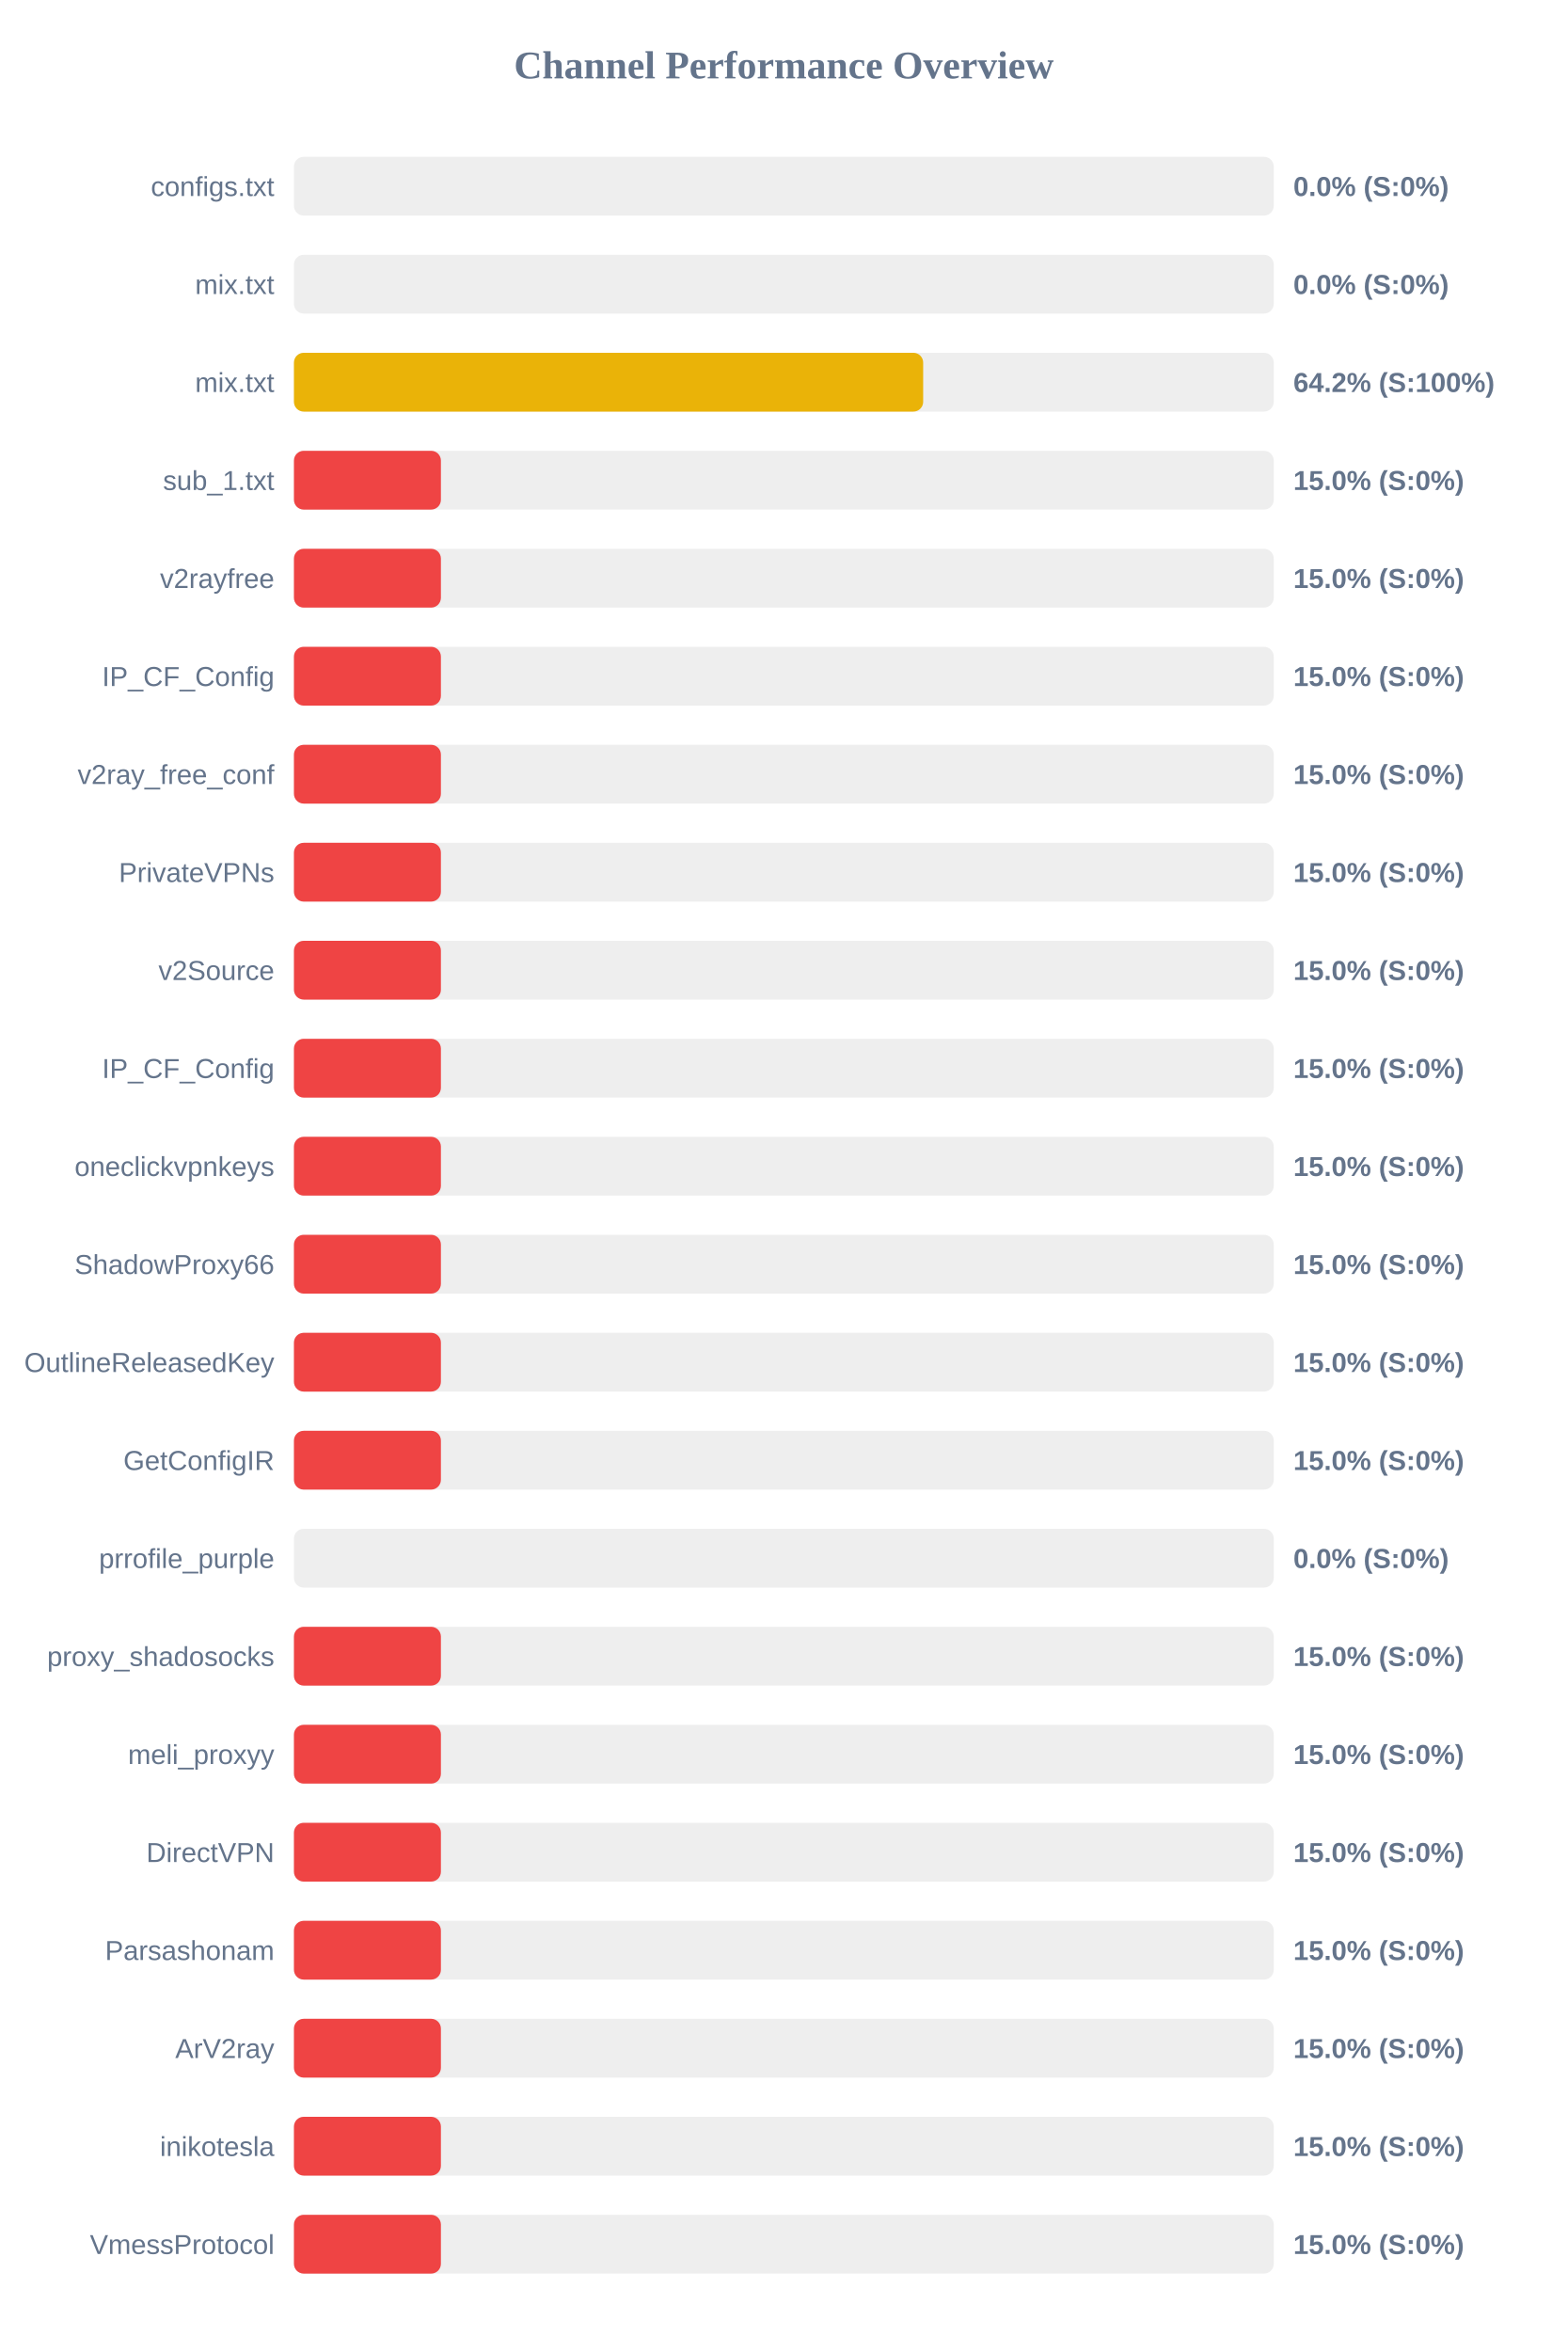
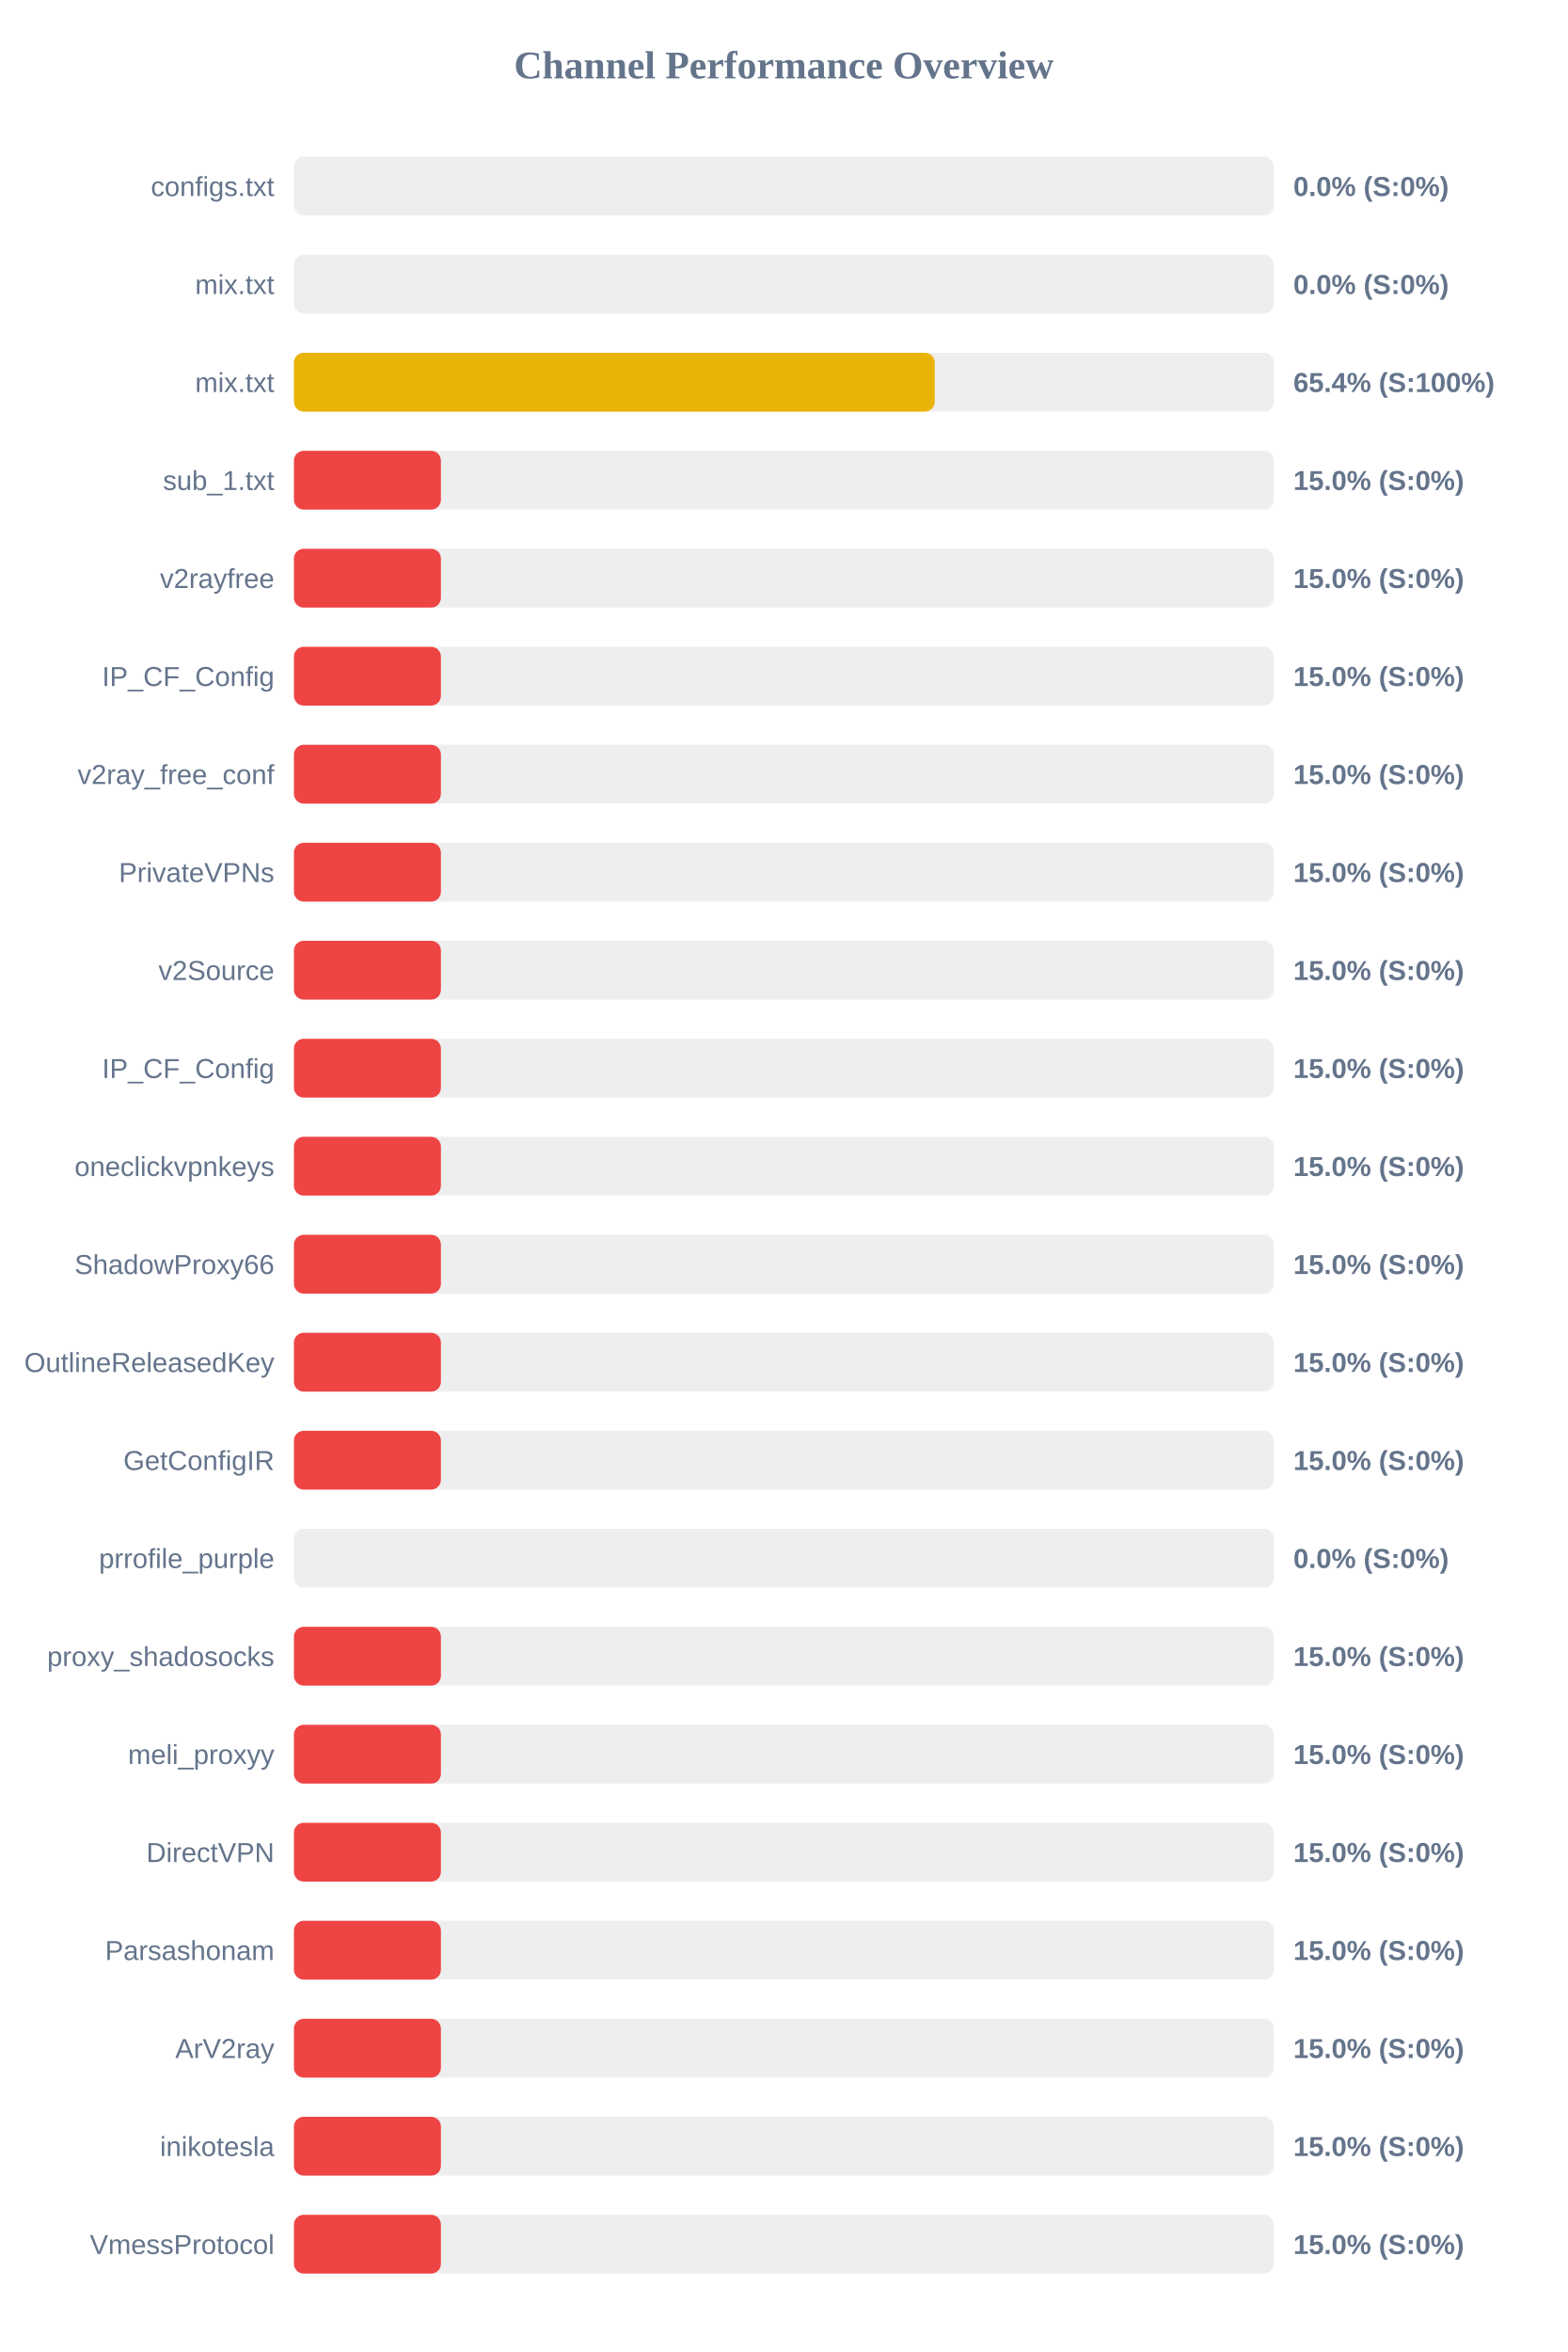
<svg xmlns="http://www.w3.org/2000/svg" width="800" height="1200" version="1.1">
  <style>
        .row { font: 14px Arial; fill: #64748b; }
        .score { font: bold 14px Arial; fill: #64748b; }
    </style>
  <text x="400" y="40" text-anchor="middle" font-size="20px" font-weight="bold" fill="#64748b">Channel Performance Overview</text>
  <rect x="150" y="80" width="500" height="30" fill="#eee" rx="5" />
  <rect x="150" y="80" width="0.0" height="30" fill="#ef4444" rx="5" />
  <text x="140" y="100" text-anchor="end" class="row">configs.txt</text>
  <text x="660" y="100" text-anchor="start" class="score">0.0% (S:0%)</text>
  <rect x="150" y="130" width="500" height="30" fill="#eee" rx="5" />
  <rect x="150" y="130" width="0.0" height="30" fill="#ef4444" rx="5" />
  <text x="140" y="150" text-anchor="end" class="row">mix.txt</text>
  <text x="660" y="150" text-anchor="start" class="score">0.0% (S:0%)</text>
  <rect x="150" y="180" width="500" height="30" fill="#eee" rx="5" />
-   <rect x="150" y="180" width="321.1" height="30" fill="#eab308" rx="5" />
+   <rect x="150" y="180" width="327.0" height="30" fill="#eab308" rx="5" />
  <text x="140" y="200" text-anchor="end" class="row">mix.txt</text>
-   <text x="660" y="200" text-anchor="start" class="score">64.2% (S:100%)</text>
+   <text x="660" y="200" text-anchor="start" class="score">65.4% (S:100%)</text>
  <rect x="150" y="230" width="500" height="30" fill="#eee" rx="5" />
  <rect x="150" y="230" width="75.0" height="30" fill="#ef4444" rx="5" />
  <text x="140" y="250" text-anchor="end" class="row">sub_1.txt</text>
  <text x="660" y="250" text-anchor="start" class="score">15.0% (S:0%)</text>
  <rect x="150" y="280" width="500" height="30" fill="#eee" rx="5" />
  <rect x="150" y="280" width="75.0" height="30" fill="#ef4444" rx="5" />
  <text x="140" y="300" text-anchor="end" class="row">v2rayfree</text>
  <text x="660" y="300" text-anchor="start" class="score">15.0% (S:0%)</text>
  <rect x="150" y="330" width="500" height="30" fill="#eee" rx="5" />
  <rect x="150" y="330" width="75.0" height="30" fill="#ef4444" rx="5" />
  <text x="140" y="350" text-anchor="end" class="row">IP_CF_Config</text>
  <text x="660" y="350" text-anchor="start" class="score">15.0% (S:0%)</text>
  <rect x="150" y="380" width="500" height="30" fill="#eee" rx="5" />
  <rect x="150" y="380" width="75.0" height="30" fill="#ef4444" rx="5" />
  <text x="140" y="400" text-anchor="end" class="row">v2ray_free_conf</text>
  <text x="660" y="400" text-anchor="start" class="score">15.0% (S:0%)</text>
  <rect x="150" y="430" width="500" height="30" fill="#eee" rx="5" />
  <rect x="150" y="430" width="75.0" height="30" fill="#ef4444" rx="5" />
  <text x="140" y="450" text-anchor="end" class="row">PrivateVPNs</text>
  <text x="660" y="450" text-anchor="start" class="score">15.0% (S:0%)</text>
  <rect x="150" y="480" width="500" height="30" fill="#eee" rx="5" />
  <rect x="150" y="480" width="75.0" height="30" fill="#ef4444" rx="5" />
  <text x="140" y="500" text-anchor="end" class="row">v2Source</text>
  <text x="660" y="500" text-anchor="start" class="score">15.0% (S:0%)</text>
  <rect x="150" y="530" width="500" height="30" fill="#eee" rx="5" />
  <rect x="150" y="530" width="75.0" height="30" fill="#ef4444" rx="5" />
  <text x="140" y="550" text-anchor="end" class="row">IP_CF_Config</text>
  <text x="660" y="550" text-anchor="start" class="score">15.0% (S:0%)</text>
  <rect x="150" y="580" width="500" height="30" fill="#eee" rx="5" />
  <rect x="150" y="580" width="75.0" height="30" fill="#ef4444" rx="5" />
  <text x="140" y="600" text-anchor="end" class="row">oneclickvpnkeys</text>
  <text x="660" y="600" text-anchor="start" class="score">15.0% (S:0%)</text>
  <rect x="150" y="630" width="500" height="30" fill="#eee" rx="5" />
  <rect x="150" y="630" width="75.0" height="30" fill="#ef4444" rx="5" />
  <text x="140" y="650" text-anchor="end" class="row">ShadowProxy66</text>
  <text x="660" y="650" text-anchor="start" class="score">15.0% (S:0%)</text>
  <rect x="150" y="680" width="500" height="30" fill="#eee" rx="5" />
  <rect x="150" y="680" width="75.0" height="30" fill="#ef4444" rx="5" />
  <text x="140" y="700" text-anchor="end" class="row">OutlineReleasedKey</text>
  <text x="660" y="700" text-anchor="start" class="score">15.0% (S:0%)</text>
  <rect x="150" y="730" width="500" height="30" fill="#eee" rx="5" />
  <rect x="150" y="730" width="75.0" height="30" fill="#ef4444" rx="5" />
  <text x="140" y="750" text-anchor="end" class="row">GetConfigIR</text>
  <text x="660" y="750" text-anchor="start" class="score">15.0% (S:0%)</text>
  <rect x="150" y="780" width="500" height="30" fill="#eee" rx="5" />
  <rect x="150" y="780" width="0.0" height="30" fill="#ef4444" rx="5" />
  <text x="140" y="800" text-anchor="end" class="row">prrofile_purple</text>
  <text x="660" y="800" text-anchor="start" class="score">0.0% (S:0%)</text>
  <rect x="150" y="830" width="500" height="30" fill="#eee" rx="5" />
  <rect x="150" y="830" width="75.0" height="30" fill="#ef4444" rx="5" />
  <text x="140" y="850" text-anchor="end" class="row">proxy_shadosocks</text>
  <text x="660" y="850" text-anchor="start" class="score">15.0% (S:0%)</text>
  <rect x="150" y="880" width="500" height="30" fill="#eee" rx="5" />
  <rect x="150" y="880" width="75.0" height="30" fill="#ef4444" rx="5" />
  <text x="140" y="900" text-anchor="end" class="row">meli_proxyy</text>
  <text x="660" y="900" text-anchor="start" class="score">15.0% (S:0%)</text>
  <rect x="150" y="930" width="500" height="30" fill="#eee" rx="5" />
  <rect x="150" y="930" width="75.0" height="30" fill="#ef4444" rx="5" />
  <text x="140" y="950" text-anchor="end" class="row">DirectVPN</text>
  <text x="660" y="950" text-anchor="start" class="score">15.0% (S:0%)</text>
  <rect x="150" y="980" width="500" height="30" fill="#eee" rx="5" />
  <rect x="150" y="980" width="75.0" height="30" fill="#ef4444" rx="5" />
  <text x="140" y="1000" text-anchor="end" class="row">Parsashonam</text>
  <text x="660" y="1000" text-anchor="start" class="score">15.0% (S:0%)</text>
  <rect x="150" y="1030" width="500" height="30" fill="#eee" rx="5" />
  <rect x="150" y="1030" width="75.0" height="30" fill="#ef4444" rx="5" />
  <text x="140" y="1050" text-anchor="end" class="row">ArV2ray</text>
  <text x="660" y="1050" text-anchor="start" class="score">15.0% (S:0%)</text>
  <rect x="150" y="1080" width="500" height="30" fill="#eee" rx="5" />
  <rect x="150" y="1080" width="75.0" height="30" fill="#ef4444" rx="5" />
  <text x="140" y="1100" text-anchor="end" class="row">inikotesla</text>
  <text x="660" y="1100" text-anchor="start" class="score">15.0% (S:0%)</text>
  <rect x="150" y="1130" width="500" height="30" fill="#eee" rx="5" />
  <rect x="150" y="1130" width="75.0" height="30" fill="#ef4444" rx="5" />
  <text x="140" y="1150" text-anchor="end" class="row">VmessProtocol</text>
  <text x="660" y="1150" text-anchor="start" class="score">15.0% (S:0%)</text>
</svg>
